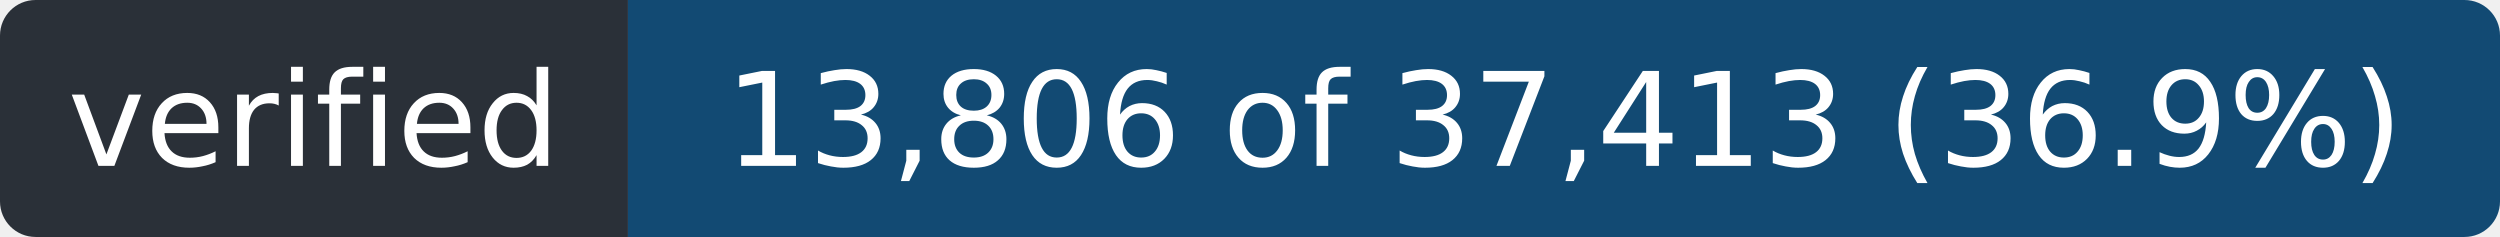
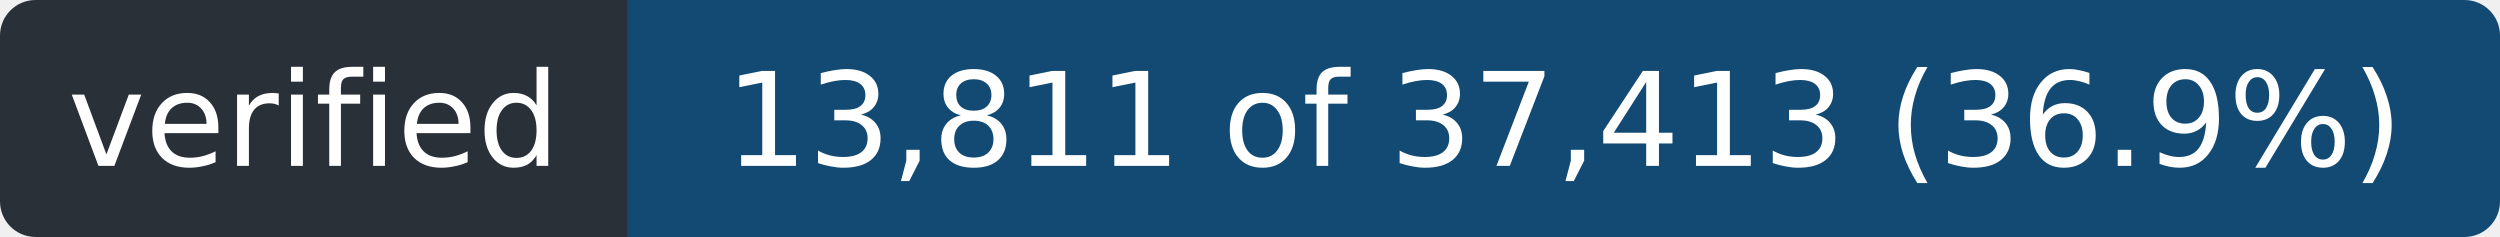
- <svg xmlns="http://www.w3.org/2000/svg" width="211" height="20" role="img" aria-label="verified: 13,806 of 37,413 (36.9%)">
+ <svg xmlns="http://www.w3.org/2000/svg" width="211" height="20" role="img" aria-label="verified: 13,811 of 37,413 (36.9%)">
  <clipPath id="r">
    <rect width="211" height="20" rx="3" />
  </clipPath>
  <g clip-path="url(#r)">
    <rect width="53" height="20" fill="#2a3038" />
    <rect x="53" width="158" height="20" fill="#124a73" />
  </g>
  <g fill="#fff" font-family="Verdana,Geneva,DejaVu Sans,sans-serif" font-size="11" text-anchor="middle">
    <text x="26.5" y="14" textLength="41">verified</text>
-     <text x="132.0" y="14" textLength="146">13,806 of 37,413 (36.9%)</text>
+     <text x="132.0" y="14" textLength="146">13,811 of 37,413 (36.9%)</text>
  </g>
</svg>
